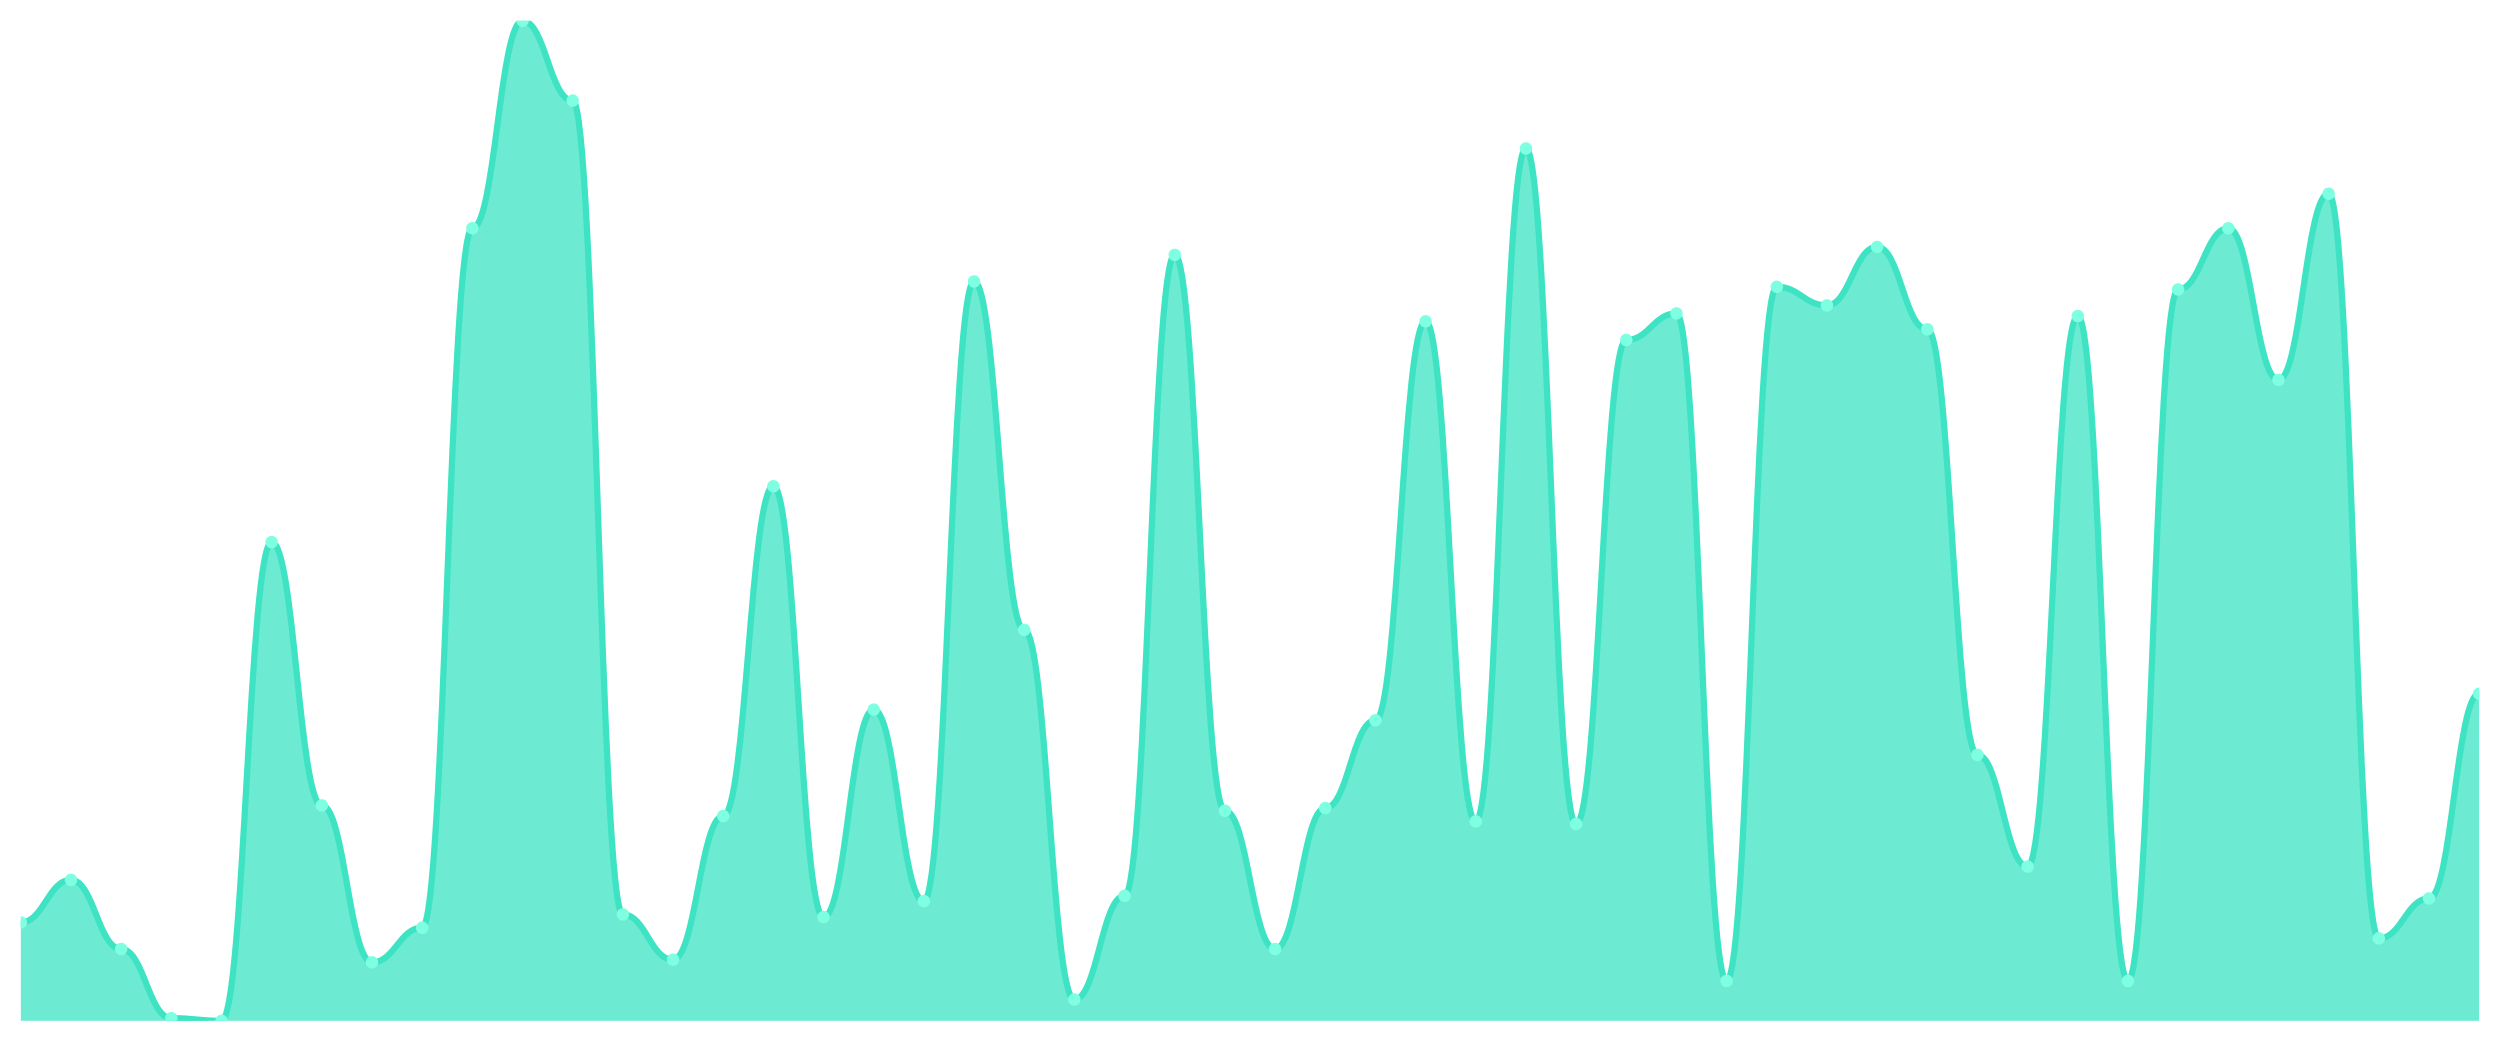
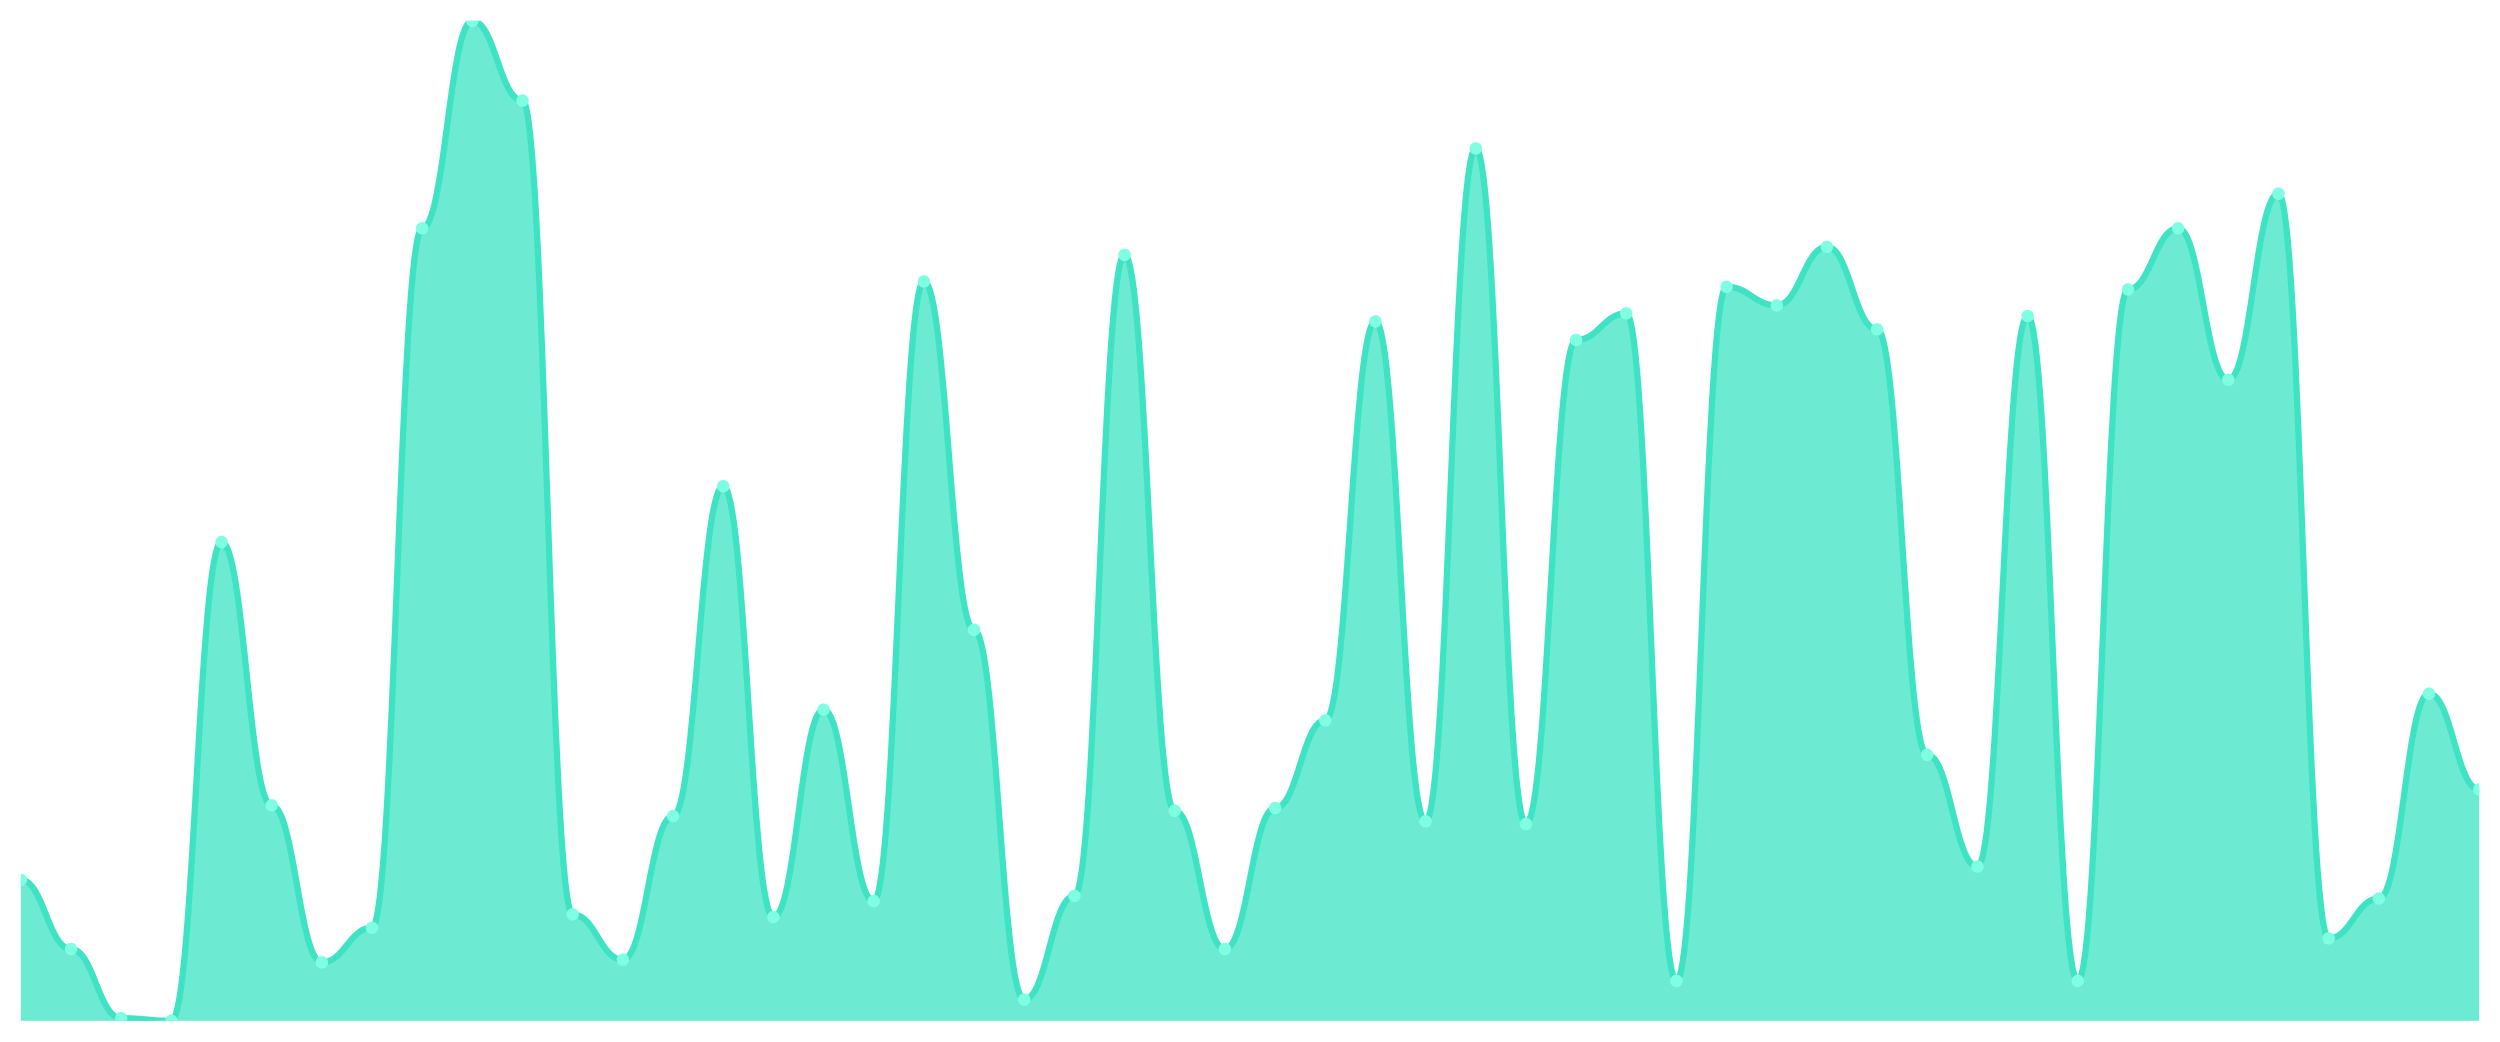
<svg xmlns="http://www.w3.org/2000/svg" viewBox="0 0 1200 500" width="1200" height="500">
  <defs>
    <clipPath id="c">
      <rect x="10" y="10" width="1180" height="480" />
    </clipPath>
  </defs>
  <rect width="1200" height="500" fill="none" />
  <g clip-path="url(#c)">
-     <path d="M 10,490 L 10,442.766 C 20.837,442.766 23.245,422.34 34.082,422.34 C 44.918,422.34 47.327,455.532 58.163,455.532 C 69,455.532 71.408,488.723 82.245,488.723 C 93.082,488.723 95.49,490 106.327,490 C 117.163,490 119.571,260.213 130.408,260.213 C 141.245,260.213 143.653,386.596 154.49,386.596 C 165.327,386.596 167.735,461.915 178.571,461.915 C 189.408,461.915 191.816,445.319 202.653,445.319 C 213.49,445.319 215.898,109.574 226.735,109.574 C 237.571,109.574 239.98,10 250.816,10 C 261.653,10 264.061,48.298 274.898,48.298 C 285.735,48.298 288.143,438.936 298.98,438.936 C 309.816,438.936 312.224,460.638 323.061,460.638 C 333.898,460.638 336.306,391.702 347.143,391.702 C 357.98,391.702 360.388,233.404 371.224,233.404 C 382.061,233.404 384.469,440.213 395.306,440.213 C 406.143,440.213 408.551,340.638 419.388,340.638 C 430.224,340.638 432.633,432.553 443.469,432.553 C 454.306,432.553 456.714,135.106 467.551,135.106 C 478.388,135.106 480.796,302.34 491.633,302.34 C 502.469,302.34 504.878,479.787 515.714,479.787 C 526.551,479.787 528.959,430 539.796,430 C 550.633,430 553.041,122.34 563.878,122.34 C 574.714,122.34 577.122,389.149 587.959,389.149 C 598.796,389.149 601.204,455.532 612.041,455.532 C 622.878,455.532 625.286,387.872 636.122,387.872 C 646.959,387.872 649.367,345.745 660.204,345.745 C 671.041,345.745 673.449,154.255 684.286,154.255 C 695.122,154.255 697.531,394.255 708.367,394.255 C 719.204,394.255 721.612,71.277 732.449,71.277 C 743.286,71.277 745.694,395.532 756.531,395.532 C 767.367,395.532 769.776,163.191 780.612,163.191 C 791.449,163.191 793.857,150.426 804.694,150.426 C 815.531,150.426 817.939,470.851 828.776,470.851 C 839.612,470.851 842.02,137.66 852.857,137.66 C 863.694,137.66 866.102,146.596 876.939,146.596 C 887.776,146.596 890.184,118.511 901.02,118.511 C 911.857,118.511 914.265,158.085 925.102,158.085 C 935.939,158.085 938.347,362.34 949.184,362.34 C 960.02,362.34 962.429,415.957 973.265,415.957 C 984.102,415.957 986.51,151.702 997.347,151.702 C 1008.184,151.702 1010.592,470.851 1021.429,470.851 C 1032.265,470.851 1034.673,138.936 1045.51,138.936 C 1056.347,138.936 1058.755,109.574 1069.592,109.574 C 1080.429,109.574 1082.837,182.34 1093.673,182.34 C 1104.51,182.34 1106.918,92.979 1117.755,92.979 C 1128.592,92.979 1131,450.426 1141.837,450.426 C 1152.673,450.426 1155.082,431.277 1165.918,431.277 C 1176.755,431.277 1179.163,332.979 1190,332.979 L 1190,490 Z" fill="rgba(61,227,195,0.75)" />
-     <path d="M 10,442.766 C 20.837,442.766 23.245,422.34 34.082,422.34 C 44.918,422.34 47.327,455.532 58.163,455.532 C 69,455.532 71.408,488.723 82.245,488.723 C 93.082,488.723 95.49,490 106.327,490 C 117.163,490 119.571,260.213 130.408,260.213 C 141.245,260.213 143.653,386.596 154.49,386.596 C 165.327,386.596 167.735,461.915 178.571,461.915 C 189.408,461.915 191.816,445.319 202.653,445.319 C 213.49,445.319 215.898,109.574 226.735,109.574 C 237.571,109.574 239.98,10 250.816,10 C 261.653,10 264.061,48.298 274.898,48.298 C 285.735,48.298 288.143,438.936 298.98,438.936 C 309.816,438.936 312.224,460.638 323.061,460.638 C 333.898,460.638 336.306,391.702 347.143,391.702 C 357.98,391.702 360.388,233.404 371.224,233.404 C 382.061,233.404 384.469,440.213 395.306,440.213 C 406.143,440.213 408.551,340.638 419.388,340.638 C 430.224,340.638 432.633,432.553 443.469,432.553 C 454.306,432.553 456.714,135.106 467.551,135.106 C 478.388,135.106 480.796,302.34 491.633,302.34 C 502.469,302.34 504.878,479.787 515.714,479.787 C 526.551,479.787 528.959,430 539.796,430 C 550.633,430 553.041,122.34 563.878,122.34 C 574.714,122.34 577.122,389.149 587.959,389.149 C 598.796,389.149 601.204,455.532 612.041,455.532 C 622.878,455.532 625.286,387.872 636.122,387.872 C 646.959,387.872 649.367,345.745 660.204,345.745 C 671.041,345.745 673.449,154.255 684.286,154.255 C 695.122,154.255 697.531,394.255 708.367,394.255 C 719.204,394.255 721.612,71.277 732.449,71.277 C 743.286,71.277 745.694,395.532 756.531,395.532 C 767.367,395.532 769.776,163.191 780.612,163.191 C 791.449,163.191 793.857,150.426 804.694,150.426 C 815.531,150.426 817.939,470.851 828.776,470.851 C 839.612,470.851 842.02,137.66 852.857,137.66 C 863.694,137.66 866.102,146.596 876.939,146.596 C 887.776,146.596 890.184,118.511 901.02,118.511 C 911.857,118.511 914.265,158.085 925.102,158.085 C 935.939,158.085 938.347,362.34 949.184,362.34 C 960.02,362.34 962.429,415.957 973.265,415.957 C 984.102,415.957 986.51,151.702 997.347,151.702 C 1008.184,151.702 1010.592,470.851 1021.429,470.851 C 1032.265,470.851 1034.673,138.936 1045.51,138.936 C 1056.347,138.936 1058.755,109.574 1069.592,109.574 C 1080.429,109.574 1082.837,182.34 1093.673,182.34 C 1104.51,182.34 1106.918,92.979 1117.755,92.979 C 1128.592,92.979 1131,450.426 1141.837,450.426 C 1152.673,450.426 1155.082,431.277 1165.918,431.277 C 1176.755,431.277 1179.163,332.979 1190,332.979" fill="none" stroke="#3de3c3" stroke-width="3" stroke-linecap="round" stroke-linejoin="round" />
-     <circle cx="10" cy="442.766" r="3" fill="#7fffe1" />
-     <circle cx="34.082" cy="422.34" r="3" fill="#7fffe1" />
-     <circle cx="58.163" cy="455.532" r="3" fill="#7fffe1" />
-     <circle cx="82.245" cy="488.723" r="3" fill="#7fffe1" />
-     <circle cx="106.327" cy="490" r="3" fill="#7fffe1" />
-     <circle cx="130.408" cy="260.213" r="3" fill="#7fffe1" />
-     <circle cx="154.49" cy="386.596" r="3" fill="#7fffe1" />
-     <circle cx="178.571" cy="461.915" r="3" fill="#7fffe1" />
-     <circle cx="202.653" cy="445.319" r="3" fill="#7fffe1" />
-     <circle cx="226.735" cy="109.574" r="3" fill="#7fffe1" />
-     <circle cx="250.816" cy="10" r="3" fill="#7fffe1" />
-     <circle cx="274.898" cy="48.298" r="3" fill="#7fffe1" />
-     <circle cx="298.98" cy="438.936" r="3" fill="#7fffe1" />
-     <circle cx="323.061" cy="460.638" r="3" fill="#7fffe1" />
-     <circle cx="347.143" cy="391.702" r="3" fill="#7fffe1" />
-     <circle cx="371.224" cy="233.404" r="3" fill="#7fffe1" />
-     <circle cx="395.306" cy="440.213" r="3" fill="#7fffe1" />
-     <circle cx="419.388" cy="340.638" r="3" fill="#7fffe1" />
-     <circle cx="443.469" cy="432.553" r="3" fill="#7fffe1" />
-     <circle cx="467.551" cy="135.106" r="3" fill="#7fffe1" />
-     <circle cx="491.633" cy="302.34" r="3" fill="#7fffe1" />
-     <circle cx="515.714" cy="479.787" r="3" fill="#7fffe1" />
-     <circle cx="539.796" cy="430" r="3" fill="#7fffe1" />
-     <circle cx="563.878" cy="122.34" r="3" fill="#7fffe1" />
-     <circle cx="587.959" cy="389.149" r="3" fill="#7fffe1" />
-     <circle cx="612.041" cy="455.532" r="3" fill="#7fffe1" />
-     <circle cx="636.122" cy="387.872" r="3" fill="#7fffe1" />
-     <circle cx="660.204" cy="345.745" r="3" fill="#7fffe1" />
-     <circle cx="684.286" cy="154.255" r="3" fill="#7fffe1" />
-     <circle cx="708.367" cy="394.255" r="3" fill="#7fffe1" />
-     <circle cx="732.449" cy="71.277" r="3" fill="#7fffe1" />
-     <circle cx="756.531" cy="395.532" r="3" fill="#7fffe1" />
-     <circle cx="780.612" cy="163.191" r="3" fill="#7fffe1" />
-     <circle cx="804.694" cy="150.426" r="3" fill="#7fffe1" />
-     <circle cx="828.776" cy="470.851" r="3" fill="#7fffe1" />
-     <circle cx="852.857" cy="137.66" r="3" fill="#7fffe1" />
-     <circle cx="876.939" cy="146.596" r="3" fill="#7fffe1" />
-     <circle cx="901.02" cy="118.511" r="3" fill="#7fffe1" />
-     <circle cx="925.102" cy="158.085" r="3" fill="#7fffe1" />
-     <circle cx="949.184" cy="362.34" r="3" fill="#7fffe1" />
-     <circle cx="973.265" cy="415.957" r="3" fill="#7fffe1" />
-     <circle cx="997.347" cy="151.702" r="3" fill="#7fffe1" />
-     <circle cx="1021.429" cy="470.851" r="3" fill="#7fffe1" />
-     <circle cx="1045.51" cy="138.936" r="3" fill="#7fffe1" />
-     <circle cx="1069.592" cy="109.574" r="3" fill="#7fffe1" />
-     <circle cx="1093.673" cy="182.34" r="3" fill="#7fffe1" />
-     <circle cx="1117.755" cy="92.979" r="3" fill="#7fffe1" />
-     <circle cx="1141.837" cy="450.426" r="3" fill="#7fffe1" />
-     <circle cx="1165.918" cy="431.277" r="3" fill="#7fffe1" />
-     <circle cx="1190" cy="332.979" r="3" fill="#7fffe1" />
+     <path d="M 10,490 L 10,422.34 C 20.837,422.34 23.245,455.532 34.082,455.532 C 44.918,455.532 47.327,488.723 58.163,488.723 C 69,488.723 71.408,490 82.245,490 C 93.082,490 95.49,260.213 106.327,260.213 C 117.163,260.213 119.571,386.596 130.408,386.596 C 141.245,386.596 143.653,461.915 154.49,461.915 C 165.327,461.915 167.735,445.319 178.571,445.319 C 189.408,445.319 191.816,109.574 202.653,109.574 C 213.49,109.574 215.898,10 226.735,10 C 237.571,10 239.98,48.298 250.816,48.298 C 261.653,48.298 264.061,438.936 274.898,438.936 C 285.735,438.936 288.143,460.638 298.98,460.638 C 309.816,460.638 312.224,391.702 323.061,391.702 C 333.898,391.702 336.306,233.404 347.143,233.404 C 357.98,233.404 360.388,440.213 371.224,440.213 C 382.061,440.213 384.469,340.638 395.306,340.638 C 406.143,340.638 408.551,432.553 419.388,432.553 C 430.224,432.553 432.633,135.106 443.469,135.106 C 454.306,135.106 456.714,302.34 467.551,302.34 C 478.388,302.34 480.796,479.787 491.633,479.787 C 502.469,479.787 504.878,430 515.714,430 C 526.551,430 528.959,122.34 539.796,122.34 C 550.633,122.34 553.041,389.149 563.878,389.149 C 574.714,389.149 577.122,455.532 587.959,455.532 C 598.796,455.532 601.204,387.872 612.041,387.872 C 622.878,387.872 625.286,345.745 636.122,345.745 C 646.959,345.745 649.367,154.255 660.204,154.255 C 671.041,154.255 673.449,394.255 684.286,394.255 C 695.122,394.255 697.531,71.277 708.367,71.277 C 719.204,71.277 721.612,395.532 732.449,395.532 C 743.286,395.532 745.694,163.191 756.531,163.191 C 767.367,163.191 769.776,150.426 780.612,150.426 C 791.449,150.426 793.857,470.851 804.694,470.851 C 815.531,470.851 817.939,137.66 828.776,137.66 C 839.612,137.66 842.02,146.596 852.857,146.596 C 863.694,146.596 866.102,118.511 876.939,118.511 C 887.776,118.511 890.184,158.085 901.02,158.085 C 911.857,158.085 914.265,362.34 925.102,362.34 C 935.939,362.34 938.347,415.957 949.184,415.957 C 960.02,415.957 962.429,151.702 973.265,151.702 C 984.102,151.702 986.51,470.851 997.347,470.851 C 1008.184,470.851 1010.592,138.936 1021.429,138.936 C 1032.265,138.936 1034.673,109.574 1045.51,109.574 C 1056.347,109.574 1058.755,182.34 1069.592,182.34 C 1080.429,182.34 1082.837,92.979 1093.673,92.979 C 1104.51,92.979 1106.918,450.426 1117.755,450.426 C 1128.592,450.426 1131,431.277 1141.837,431.277 C 1152.673,431.277 1155.082,332.979 1165.918,332.979 C 1176.755,332.979 1179.163,378.936 1190,378.936 L 1190,490 Z" fill="rgba(61,227,195,0.75)" />
+     <path d="M 10,422.34 C 20.837,422.34 23.245,455.532 34.082,455.532 C 44.918,455.532 47.327,488.723 58.163,488.723 C 69,488.723 71.408,490 82.245,490 C 93.082,490 95.49,260.213 106.327,260.213 C 117.163,260.213 119.571,386.596 130.408,386.596 C 141.245,386.596 143.653,461.915 154.49,461.915 C 165.327,461.915 167.735,445.319 178.571,445.319 C 189.408,445.319 191.816,109.574 202.653,109.574 C 213.49,109.574 215.898,10 226.735,10 C 237.571,10 239.98,48.298 250.816,48.298 C 261.653,48.298 264.061,438.936 274.898,438.936 C 285.735,438.936 288.143,460.638 298.98,460.638 C 309.816,460.638 312.224,391.702 323.061,391.702 C 333.898,391.702 336.306,233.404 347.143,233.404 C 357.98,233.404 360.388,440.213 371.224,440.213 C 382.061,440.213 384.469,340.638 395.306,340.638 C 406.143,340.638 408.551,432.553 419.388,432.553 C 430.224,432.553 432.633,135.106 443.469,135.106 C 454.306,135.106 456.714,302.34 467.551,302.34 C 478.388,302.34 480.796,479.787 491.633,479.787 C 502.469,479.787 504.878,430 515.714,430 C 526.551,430 528.959,122.34 539.796,122.34 C 550.633,122.34 553.041,389.149 563.878,389.149 C 574.714,389.149 577.122,455.532 587.959,455.532 C 598.796,455.532 601.204,387.872 612.041,387.872 C 622.878,387.872 625.286,345.745 636.122,345.745 C 646.959,345.745 649.367,154.255 660.204,154.255 C 671.041,154.255 673.449,394.255 684.286,394.255 C 695.122,394.255 697.531,71.277 708.367,71.277 C 719.204,71.277 721.612,395.532 732.449,395.532 C 743.286,395.532 745.694,163.191 756.531,163.191 C 767.367,163.191 769.776,150.426 780.612,150.426 C 791.449,150.426 793.857,470.851 804.694,470.851 C 815.531,470.851 817.939,137.66 828.776,137.66 C 839.612,137.66 842.02,146.596 852.857,146.596 C 863.694,146.596 866.102,118.511 876.939,118.511 C 887.776,118.511 890.184,158.085 901.02,158.085 C 911.857,158.085 914.265,362.34 925.102,362.34 C 935.939,362.34 938.347,415.957 949.184,415.957 C 960.02,415.957 962.429,151.702 973.265,151.702 C 984.102,151.702 986.51,470.851 997.347,470.851 C 1008.184,470.851 1010.592,138.936 1021.429,138.936 C 1032.265,138.936 1034.673,109.574 1045.51,109.574 C 1056.347,109.574 1058.755,182.34 1069.592,182.34 C 1080.429,182.34 1082.837,92.979 1093.673,92.979 C 1104.51,92.979 1106.918,450.426 1117.755,450.426 C 1128.592,450.426 1131,431.277 1141.837,431.277 C 1152.673,431.277 1155.082,332.979 1165.918,332.979 C 1176.755,332.979 1179.163,378.936 1190,378.936" fill="none" stroke="#3de3c3" stroke-width="3" stroke-linecap="round" stroke-linejoin="round" />
+     <circle cx="10" cy="422.34" r="3" fill="#7fffe1" />
+     <circle cx="34.082" cy="455.532" r="3" fill="#7fffe1" />
+     <circle cx="58.163" cy="488.723" r="3" fill="#7fffe1" />
+     <circle cx="82.245" cy="490" r="3" fill="#7fffe1" />
+     <circle cx="106.327" cy="260.213" r="3" fill="#7fffe1" />
+     <circle cx="130.408" cy="386.596" r="3" fill="#7fffe1" />
+     <circle cx="154.49" cy="461.915" r="3" fill="#7fffe1" />
+     <circle cx="178.571" cy="445.319" r="3" fill="#7fffe1" />
+     <circle cx="202.653" cy="109.574" r="3" fill="#7fffe1" />
+     <circle cx="226.735" cy="10" r="3" fill="#7fffe1" />
+     <circle cx="250.816" cy="48.298" r="3" fill="#7fffe1" />
+     <circle cx="274.898" cy="438.936" r="3" fill="#7fffe1" />
+     <circle cx="298.98" cy="460.638" r="3" fill="#7fffe1" />
+     <circle cx="323.061" cy="391.702" r="3" fill="#7fffe1" />
+     <circle cx="347.143" cy="233.404" r="3" fill="#7fffe1" />
+     <circle cx="371.224" cy="440.213" r="3" fill="#7fffe1" />
+     <circle cx="395.306" cy="340.638" r="3" fill="#7fffe1" />
+     <circle cx="419.388" cy="432.553" r="3" fill="#7fffe1" />
+     <circle cx="443.469" cy="135.106" r="3" fill="#7fffe1" />
+     <circle cx="467.551" cy="302.34" r="3" fill="#7fffe1" />
+     <circle cx="491.633" cy="479.787" r="3" fill="#7fffe1" />
+     <circle cx="515.714" cy="430" r="3" fill="#7fffe1" />
+     <circle cx="539.796" cy="122.34" r="3" fill="#7fffe1" />
+     <circle cx="563.878" cy="389.149" r="3" fill="#7fffe1" />
+     <circle cx="587.959" cy="455.532" r="3" fill="#7fffe1" />
+     <circle cx="612.041" cy="387.872" r="3" fill="#7fffe1" />
+     <circle cx="636.122" cy="345.745" r="3" fill="#7fffe1" />
+     <circle cx="660.204" cy="154.255" r="3" fill="#7fffe1" />
+     <circle cx="684.286" cy="394.255" r="3" fill="#7fffe1" />
+     <circle cx="708.367" cy="71.277" r="3" fill="#7fffe1" />
+     <circle cx="732.449" cy="395.532" r="3" fill="#7fffe1" />
+     <circle cx="756.531" cy="163.191" r="3" fill="#7fffe1" />
+     <circle cx="780.612" cy="150.426" r="3" fill="#7fffe1" />
+     <circle cx="804.694" cy="470.851" r="3" fill="#7fffe1" />
+     <circle cx="828.776" cy="137.66" r="3" fill="#7fffe1" />
+     <circle cx="852.857" cy="146.596" r="3" fill="#7fffe1" />
+     <circle cx="876.939" cy="118.511" r="3" fill="#7fffe1" />
+     <circle cx="901.02" cy="158.085" r="3" fill="#7fffe1" />
+     <circle cx="925.102" cy="362.34" r="3" fill="#7fffe1" />
+     <circle cx="949.184" cy="415.957" r="3" fill="#7fffe1" />
+     <circle cx="973.265" cy="151.702" r="3" fill="#7fffe1" />
+     <circle cx="997.347" cy="470.851" r="3" fill="#7fffe1" />
+     <circle cx="1021.429" cy="138.936" r="3" fill="#7fffe1" />
+     <circle cx="1045.51" cy="109.574" r="3" fill="#7fffe1" />
+     <circle cx="1069.592" cy="182.34" r="3" fill="#7fffe1" />
+     <circle cx="1093.673" cy="92.979" r="3" fill="#7fffe1" />
+     <circle cx="1117.755" cy="450.426" r="3" fill="#7fffe1" />
+     <circle cx="1141.837" cy="431.277" r="3" fill="#7fffe1" />
+     <circle cx="1165.918" cy="332.979" r="3" fill="#7fffe1" />
+     <circle cx="1190" cy="378.936" r="3" fill="#7fffe1" />
  </g>
</svg>
